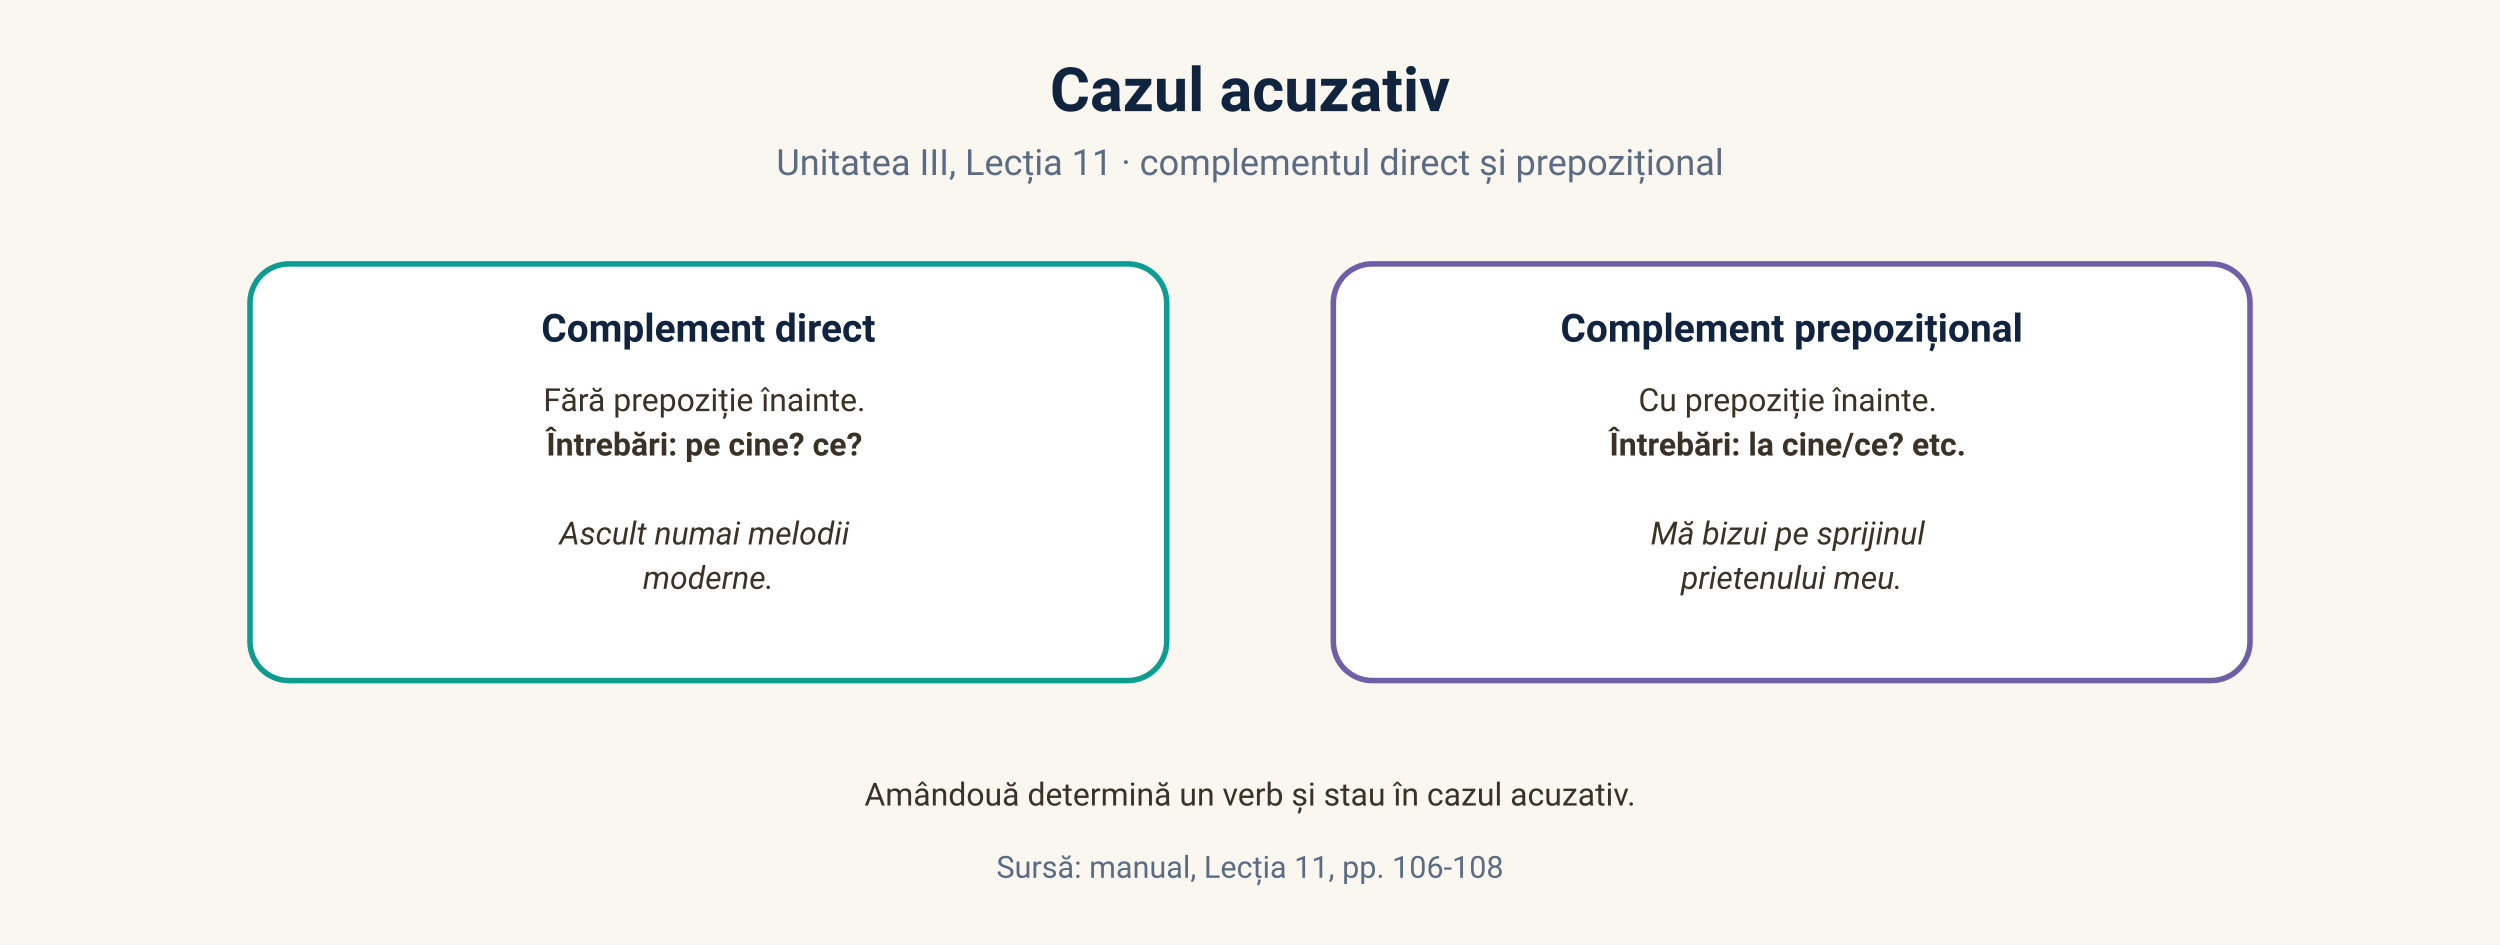
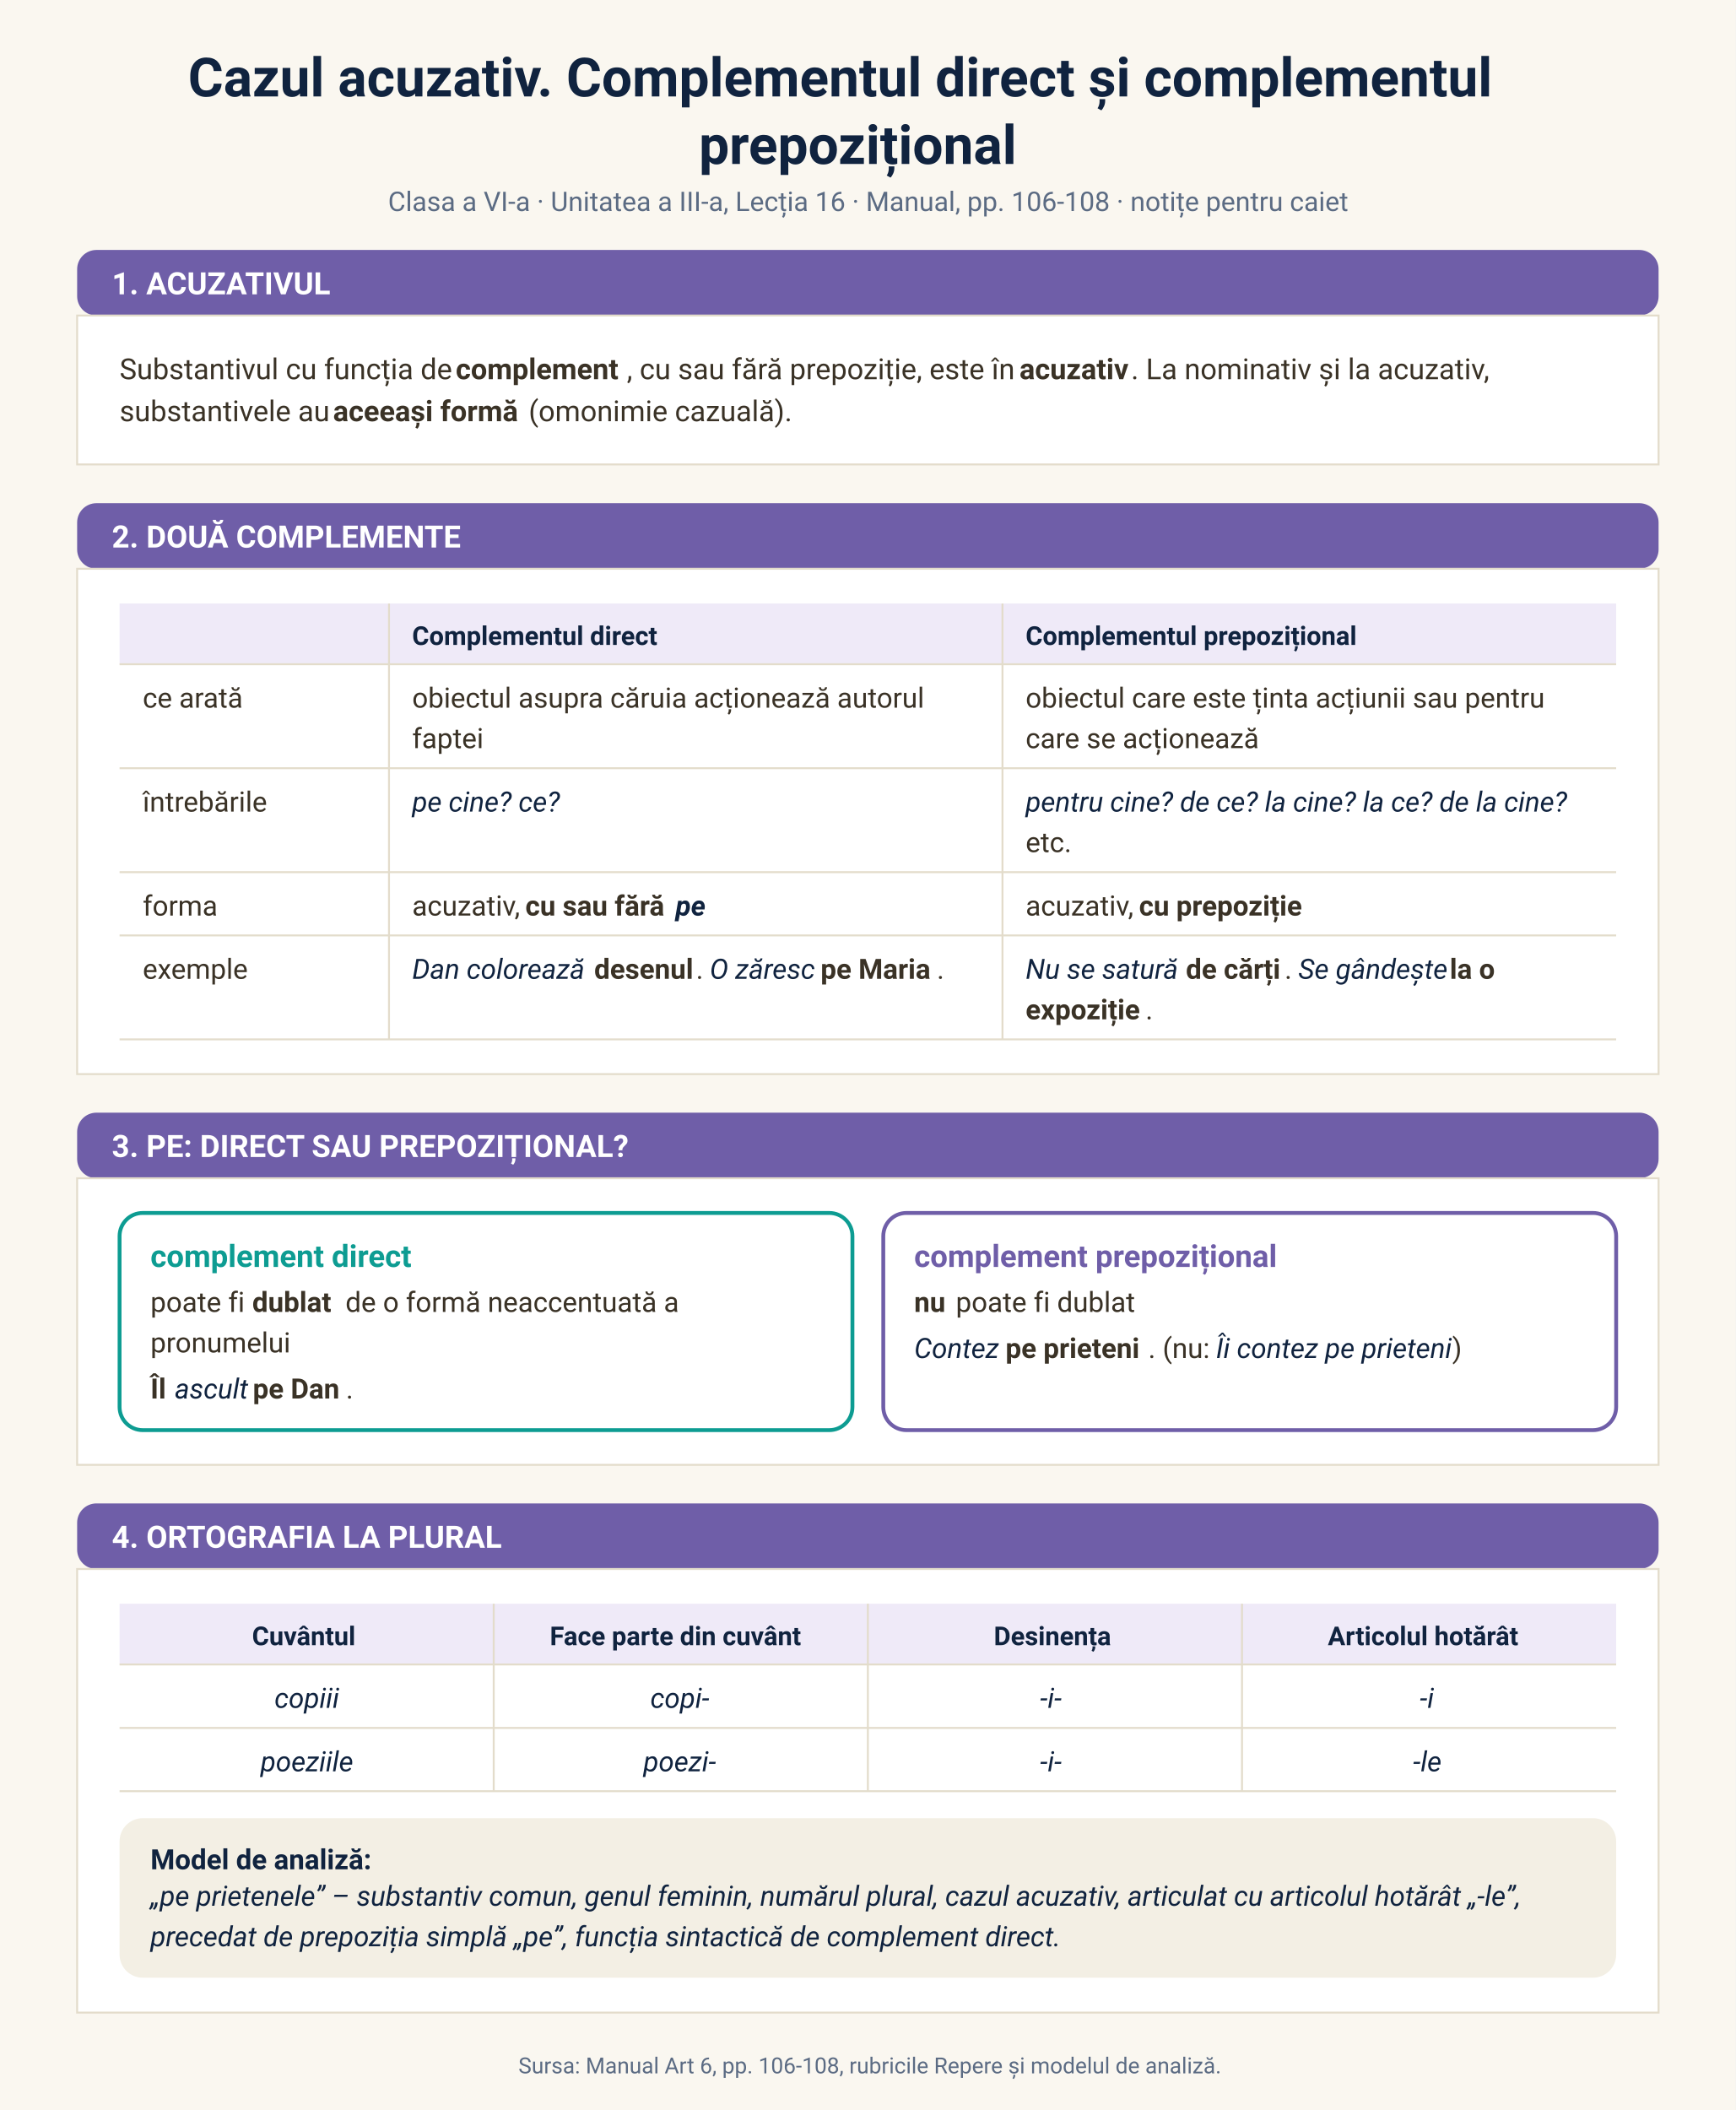
- <svg xmlns="http://www.w3.org/2000/svg" viewBox="0 0 900 340" font-family="'Segoe UI', 'Plus Jakarta Sans', -apple-system, Roboto, sans-serif">
-   <rect width="900" height="340" fill="#faf7f0" />
-   <text x="450" y="40" text-anchor="middle" font-size="22" font-weight="700" fill="#10233f">Cazul acuzativ</text>
-   <text x="450" y="63" text-anchor="middle" font-size="13" fill="#5b6b83">Unitatea III, Lecția 11 · complementul direct și prepozițional</text>
-   <g>
-     <rect x="90" y="95" width="330" height="150" rx="14" fill="#ffffff" stroke="#0d9c92" stroke-width="2" />
-     <text x="255" y="123" text-anchor="middle" font-size="14" font-weight="700" fill="#10233f">Complement direct</text>
-     <text font-size="11.5" fill="#3a3226" text-anchor="middle">
-       <tspan x="255" y="148">Fără prepoziție înainte.</tspan>
-       <tspan x="255" y="164" font-weight="700">Întrebări: pe cine? ce?</tspan>
-       <tspan x="255" y="196" font-style="italic">Ascult numai melodii</tspan>
-       <tspan x="255" y="212" font-style="italic">moderne.</tspan>
-     </text>
-   </g>
-   <g>
-     <rect x="480" y="95" width="330" height="150" rx="14" fill="#ffffff" stroke="#6f5ea8" stroke-width="2" />
-     <text x="645" y="123" text-anchor="middle" font-size="14" font-weight="700" fill="#10233f">Complement prepozițional</text>
-     <text font-size="11.5" fill="#3a3226" text-anchor="middle">
-       <tspan x="645" y="148">Cu prepoziție înainte.</tspan>
-       <tspan x="645" y="164" font-weight="700">Întrebări: la cine/ce? etc.</tspan>
-       <tspan x="645" y="196" font-style="italic">Mă bizui pe sprijinul</tspan>
-       <tspan x="645" y="212" font-style="italic">prietenului meu.</tspan>
-     </text>
-   </g>
-   <text x="450" y="290" text-anchor="middle" font-size="11.5" fill="#3a3226">Amândouă determină un verb și stau în cazul acuzativ.</text>
-   <text x="450" y="316" text-anchor="middle" font-size="11" fill="#5b6b83">Sursă: manual, Lecția 11, pp. 106-108</text>
+ <svg xmlns="http://www.w3.org/2000/svg" viewBox="0 0 900 1094" font-family="'Segoe UI', 'Plus Jakarta Sans', -apple-system, Roboto, sans-serif">
+   <rect width="900" height="1094" fill="#faf7f0" />
+   <text x="97.5" y="50.0" font-size="28" fill="#10233f" font-weight="700" textLength="706.4" lengthAdjust="spacing">Cazul acuzativ. Complementul direct și complementul</text>
+   <text x="362.4" y="85.0" font-size="28" fill="#10233f" font-weight="700" textLength="175.3" lengthAdjust="spacing">prepozițional</text>
+   <text x="201.2" y="109.4" font-size="14" fill="#5b6b83" textLength="497.7" lengthAdjust="spacing">Clasa a VI-a · Unitatea a III-a, Lecția 16 · Manual, pp. 106-108 · notițe pentru caiet</text>
+   <rect x="40" y="129.6" width="820" height="34" rx="10" fill="#6f5ea8" />
+   <text x="58" y="152.6" font-size="16" font-weight="700" fill="#ffffff">1. ACUZATIVUL</text>
+   <rect x="40" y="163.6" width="820" height="77.2" fill="#ffffff" stroke="#e3dccb" />
+   <text x="62.0" y="196.6" font-size="15" fill="#3a3226" textLength="170.2" lengthAdjust="spacing">Substantivul cu funcția de</text>
+   <text x="236.3" y="196.6" font-size="15" fill="#3a3226" font-weight="700" textLength="88.7" lengthAdjust="spacing">complement</text>
+   <text x="325.0" y="196.6" font-size="15" fill="#3a3226" textLength="199.6" lengthAdjust="spacing">, cu sau fără prepoziție, este în</text>
+   <text x="528.6" y="196.6" font-size="15" fill="#3a3226" font-weight="700" textLength="57.9" lengthAdjust="spacing">acuzativ</text>
+   <text x="586.5" y="196.6" font-size="15" fill="#3a3226" textLength="182.1" lengthAdjust="spacing">. La nominativ și la acuzativ,</text>
+   <text x="62.0" y="218.4" font-size="15" fill="#3a3226" textLength="106.6" lengthAdjust="spacing">substantivele au</text>
+   <text x="172.7" y="218.4" font-size="15" fill="#3a3226" font-weight="700" textLength="97.3" lengthAdjust="spacing">aceeași formă</text>
+   <text x="274.1" y="218.4" font-size="15" fill="#3a3226" textLength="132.2" lengthAdjust="spacing">(omonimie cazuală).</text>
+   <rect x="40" y="260.9" width="820" height="34" rx="10" fill="#6f5ea8" />
+   <text x="58" y="283.9" font-size="16" font-weight="700" fill="#ffffff">2. DOUĂ COMPLEMENTE</text>
+   <rect x="40" y="294.9" width="820" height="262.0" fill="#ffffff" stroke="#e3dccb" />
+   <rect x="62.0" y="312.9" width="776.0" height="31.6" fill="#efeaf8" />
+   <text x="213.7" y="334.4" font-size="13.5" fill="#10233f" font-weight="700" textLength="134.1" lengthAdjust="spacing">Complementul direct</text>
+   <text x="531.8" y="334.4" font-size="13.5" fill="#10233f" font-weight="700" textLength="182.0" lengthAdjust="spacing">Complementul prepozițional</text>
+   <line x1="62.0" y1="344.4" x2="838.0" y2="344.4" stroke="#e3dccb" />
+   <text x="74.0" y="366.9" font-size="14.5" fill="#3a3226" textLength="50.3" lengthAdjust="spacing">ce arată</text>
+   <text x="213.7" y="366.9" font-size="14.5" fill="#3a3226" textLength="262.3" lengthAdjust="spacing">obiectul asupra căruia acționează autorul</text>
+   <text x="213.7" y="387.9" font-size="14.5" fill="#3a3226" textLength="36.4" lengthAdjust="spacing">faptei</text>
+   <text x="531.8" y="366.9" font-size="14.5" fill="#3a3226" textLength="267.1" lengthAdjust="spacing">obiectul care este ținta acțiunii sau pentru</text>
+   <text x="531.8" y="387.9" font-size="14.5" fill="#3a3226" textLength="116.3" lengthAdjust="spacing">care se acționează</text>
+   <line x1="62.0" y1="398.3" x2="838.0" y2="398.3" stroke="#e3dccb" />
+   <text x="74.0" y="420.8" font-size="14.5" fill="#3a3226" textLength="64.8" lengthAdjust="spacing">întrebările</text>
+   <text x="213.7" y="420.8" font-size="14.5" fill="#10233f" font-style="italic" textLength="74.1" lengthAdjust="spacing">pe cine? ce?</text>
+   <text x="531.8" y="420.8" font-size="14.5" fill="#10233f" font-style="italic" textLength="279.1" lengthAdjust="spacing">pentru cine? de ce? la cine? la ce? de la cine?</text>
+   <text x="531.8" y="441.8" font-size="14.5" fill="#3a3226" textLength="22.3" lengthAdjust="spacing">etc.</text>
+   <line x1="62.0" y1="452.2" x2="838.0" y2="452.2" stroke="#e3dccb" />
+   <text x="74.0" y="474.7" font-size="14.5" fill="#3a3226" textLength="38.0" lengthAdjust="spacing">forma</text>
+   <text x="213.7" y="474.7" font-size="14.5" fill="#3a3226" textLength="54.8" lengthAdjust="spacing">acuzativ,</text>
+   <text x="272.4" y="474.7" font-size="14.5" fill="#3a3226" font-weight="700" textLength="74.0" lengthAdjust="spacing">cu sau fără</text>
+   <text x="350.3" y="474.7" font-size="14.5" fill="#10233f" font-weight="700" font-style="italic" textLength="16.1" lengthAdjust="spacing">pe</text>
+   <text x="531.8" y="474.7" font-size="14.5" fill="#3a3226" textLength="54.8" lengthAdjust="spacing">acuzativ,</text>
+   <text x="590.6" y="474.7" font-size="14.5" fill="#3a3226" font-weight="700" textLength="88.9" lengthAdjust="spacing">cu prepoziție</text>
+   <line x1="62.0" y1="485.0" x2="838.0" y2="485.0" stroke="#e3dccb" />
+   <text x="74.0" y="507.5" font-size="14.5" fill="#3a3226" textLength="53.8" lengthAdjust="spacing">exemple</text>
+   <text x="213.7" y="507.5" font-size="14.5" fill="#10233f" font-style="italic" textLength="90.5" lengthAdjust="spacing">Dan colorează</text>
+   <text x="308.1" y="507.5" font-size="14.5" fill="#3a3226" font-weight="700" textLength="52.8" lengthAdjust="spacing">desenul</text>
+   <text x="360.9" y="507.5" font-size="14.5" fill="#3a3226" textLength="3.2" lengthAdjust="spacing">.</text>
+   <text x="368.0" y="507.5" font-size="14.5" fill="#10233f" font-style="italic" textLength="53.6" lengthAdjust="spacing">O zăresc</text>
+   <text x="425.5" y="507.5" font-size="14.5" fill="#3a3226" font-weight="700" textLength="60.3" lengthAdjust="spacing">pe Maria</text>
+   <text x="485.8" y="507.5" font-size="14.5" fill="#3a3226" textLength="3.2" lengthAdjust="spacing">.</text>
+   <text x="531.8" y="507.5" font-size="14.5" fill="#10233f" font-style="italic" textLength="79.2" lengthAdjust="spacing">Nu se satură</text>
+   <text x="614.9" y="507.5" font-size="14.5" fill="#3a3226" font-weight="700" textLength="51.2" lengthAdjust="spacing">de cărți</text>
+   <text x="666.1" y="507.5" font-size="14.5" fill="#3a3226" textLength="3.2" lengthAdjust="spacing">.</text>
+   <text x="673.2" y="507.5" font-size="14.5" fill="#10233f" font-style="italic" textLength="74.5" lengthAdjust="spacing">Se gândește</text>
+   <text x="751.7" y="507.5" font-size="14.5" fill="#3a3226" font-weight="700" textLength="24.8" lengthAdjust="spacing">la o</text>
+   <text x="531.8" y="528.5" font-size="14.5" fill="#3a3226" font-weight="700" textLength="62.2" lengthAdjust="spacing">expoziție</text>
+   <text x="594.0" y="528.5" font-size="14.5" fill="#3a3226" textLength="3.2" lengthAdjust="spacing">.</text>
+   <line x1="62.0" y1="538.9" x2="838.0" y2="538.9" stroke="#e3dccb" />
+   <line x1="201.7" y1="312.9" x2="201.7" y2="538.9" stroke="#e3dccb" />
+   <line x1="519.8" y1="312.9" x2="519.8" y2="538.9" stroke="#e3dccb" />
+   <rect x="40" y="576.9" width="820" height="34" rx="10" fill="#6f5ea8" />
+   <text x="58" y="599.9" font-size="16" font-weight="700" fill="#ffffff">3. PE: DIRECT SAU PREPOZIȚIONAL?</text>
+   <rect x="40" y="610.9" width="820" height="148.6" fill="#ffffff" stroke="#e3dccb" />
+   <rect x="62.0" y="628.9" width="380.0" height="112.6" rx="12" fill="#ffffff" stroke="#0d9c92" stroke-width="2" />
+   <text x="78.0" y="656.9" font-size="16" fill="#0d9c92" font-weight="700" textLength="142.4" lengthAdjust="spacing">complement direct</text>
+   <text x="78.0" y="680.2" font-size="14.5" fill="#3a3226" textLength="48.9" lengthAdjust="spacing">poate fi</text>
+   <text x="130.8" y="680.2" font-size="14.5" fill="#3a3226" font-weight="700" textLength="44.4" lengthAdjust="spacing">dublat</text>
+   <text x="179.1" y="680.2" font-size="14.5" fill="#3a3226" textLength="171.0" lengthAdjust="spacing">de o formă neaccentuată a</text>
+   <text x="78.0" y="701.2" font-size="14.5" fill="#3a3226" textLength="73.9" lengthAdjust="spacing">pronumelui</text>
+   <text x="78.0" y="725.1" font-size="14.5" fill="#3a3226" font-weight="700" textLength="8.7" lengthAdjust="spacing">Îl</text>
+   <text x="90.6" y="725.1" font-size="14.5" fill="#10233f" font-style="italic" textLength="36.5" lengthAdjust="spacing">ascult</text>
+   <text x="131.1" y="725.1" font-size="14.5" fill="#3a3226" font-weight="700" textLength="48.3" lengthAdjust="spacing">pe Dan</text>
+   <text x="179.4" y="725.1" font-size="14.5" fill="#3a3226" textLength="3.2" lengthAdjust="spacing">.</text>
+   <rect x="458.0" y="628.9" width="380.0" height="112.6" rx="12" fill="#ffffff" stroke="#6f5ea8" stroke-width="2" />
+   <text x="474.0" y="656.9" font-size="16" fill="#6f5ea8" font-weight="700" textLength="199.2" lengthAdjust="spacing">complement prepozițional</text>
+   <text x="474.0" y="680.2" font-size="14.5" fill="#3a3226" font-weight="700" textLength="17.7" lengthAdjust="spacing">nu</text>
+   <text x="495.6" y="680.2" font-size="14.5" fill="#3a3226" textLength="94.0" lengthAdjust="spacing">poate fi dublat</text>
+   <text x="474.0" y="704.1" font-size="14.5" fill="#10233f" font-style="italic" textLength="43.5" lengthAdjust="spacing">Contez</text>
+   <text x="521.4" y="704.1" font-size="14.5" fill="#3a3226" font-weight="700" textLength="74.0" lengthAdjust="spacing">pe prieteni</text>
+   <text x="595.4" y="704.1" font-size="14.5" fill="#3a3226" textLength="31.2" lengthAdjust="spacing">. (nu:</text>
+   <text x="630.5" y="704.1" font-size="14.5" fill="#10233f" font-style="italic" textLength="122.5" lengthAdjust="spacing">Îi contez pe prieteni</text>
+   <text x="753.0" y="704.1" font-size="14.5" fill="#3a3226" textLength="4.3" lengthAdjust="spacing">)</text>
+   <rect x="40" y="779.5" width="820" height="34" rx="10" fill="#6f5ea8" />
+   <text x="58" y="802.5" font-size="16" font-weight="700" fill="#ffffff">4. ORTOGRAFIA LA PLURAL</text>
+   <rect x="40" y="813.5" width="820" height="230.0" fill="#ffffff" stroke="#e3dccb" />
+   <rect x="62.0" y="831.5" width="776.0" height="31.6" fill="#efeaf8" />
+   <text x="130.7" y="853.0" font-size="13.5" fill="#10233f" font-weight="700" textLength="56.7" lengthAdjust="spacing">Cuvântul</text>
+   <text x="285.1" y="853.0" font-size="13.5" fill="#10233f" font-weight="700" textLength="136.2" lengthAdjust="spacing">Face parte din cuvânt</text>
+   <text x="515.3" y="853.0" font-size="13.5" fill="#10233f" font-weight="700" textLength="63.3" lengthAdjust="spacing">Desinența</text>
+   <text x="688.5" y="853.0" font-size="13.5" fill="#10233f" font-weight="700" textLength="105.0" lengthAdjust="spacing">Articolul hotărât</text>
+   <line x1="62.0" y1="863.0" x2="838.0" y2="863.0" stroke="#e3dccb" />
+   <text x="142.3" y="885.5" font-size="14.5" fill="#10233f" font-style="italic" textLength="33.3" lengthAdjust="spacing">copiii</text>
+   <text x="337.2" y="885.5" font-size="14.5" fill="#10233f" font-style="italic" textLength="31.6" lengthAdjust="spacing">copi-</text>
+   <text x="539.3" y="885.5" font-size="14.5" fill="#10233f" font-style="italic" textLength="15.4" lengthAdjust="spacing">-i-</text>
+   <text x="736.2" y="885.5" font-size="14.5" fill="#10233f" font-style="italic" textLength="9.6" lengthAdjust="spacing">-i</text>
+   <line x1="62.0" y1="895.9" x2="838.0" y2="895.9" stroke="#e3dccb" />
+   <text x="135.1" y="918.4" font-size="14.5" fill="#10233f" font-style="italic" textLength="47.7" lengthAdjust="spacing">poeziile</text>
+   <text x="333.6" y="918.4" font-size="14.5" fill="#10233f" font-style="italic" textLength="38.9" lengthAdjust="spacing">poezi-</text>
+   <text x="539.3" y="918.4" font-size="14.5" fill="#10233f" font-style="italic" textLength="15.4" lengthAdjust="spacing">-i-</text>
+   <text x="732.7" y="918.4" font-size="14.5" fill="#10233f" font-style="italic" textLength="16.7" lengthAdjust="spacing">-le</text>
+   <line x1="62.0" y1="928.7" x2="838.0" y2="928.7" stroke="#e3dccb" />
+   <line x1="256.0" y1="831.5" x2="256.0" y2="928.7" stroke="#e3dccb" />
+   <line x1="450.0" y1="831.5" x2="450.0" y2="928.7" stroke="#e3dccb" />
+   <line x1="644.0" y1="831.5" x2="644.0" y2="928.7" stroke="#e3dccb" />
+   <rect x="62.0" y="942.7" width="776.0" height="82.7" rx="12" fill="#f3efe4" />
+   <text x="78.0" y="969.2" font-size="14.5" fill="#10233f" font-weight="700" textLength="119.9" lengthAdjust="spacing">Model de analiză:</text>
+   <text x="78.0" y="988.1" font-size="14.5" fill="#10233f" font-style="italic" textLength="724.5" lengthAdjust="spacing">„pe prietenele” – substantiv comun, genul feminin, numărul plural, cazul acuzativ, articulat cu articolul hotărât „-le”,</text>
+   <text x="78.0" y="1009.1" font-size="14.5" fill="#10233f" font-style="italic" textLength="469.9" lengthAdjust="spacing">precedat de prepoziția simplă „pe”, funcția sintactică de complement direct.</text>
+   <text x="268.8" y="1075.0" font-size="11.5" fill="#5b6b83" textLength="362.5" lengthAdjust="spacing">Sursa: Manual Art 6, pp. 106-108, rubricile Repere și modelul de analiză.</text>
</svg>
